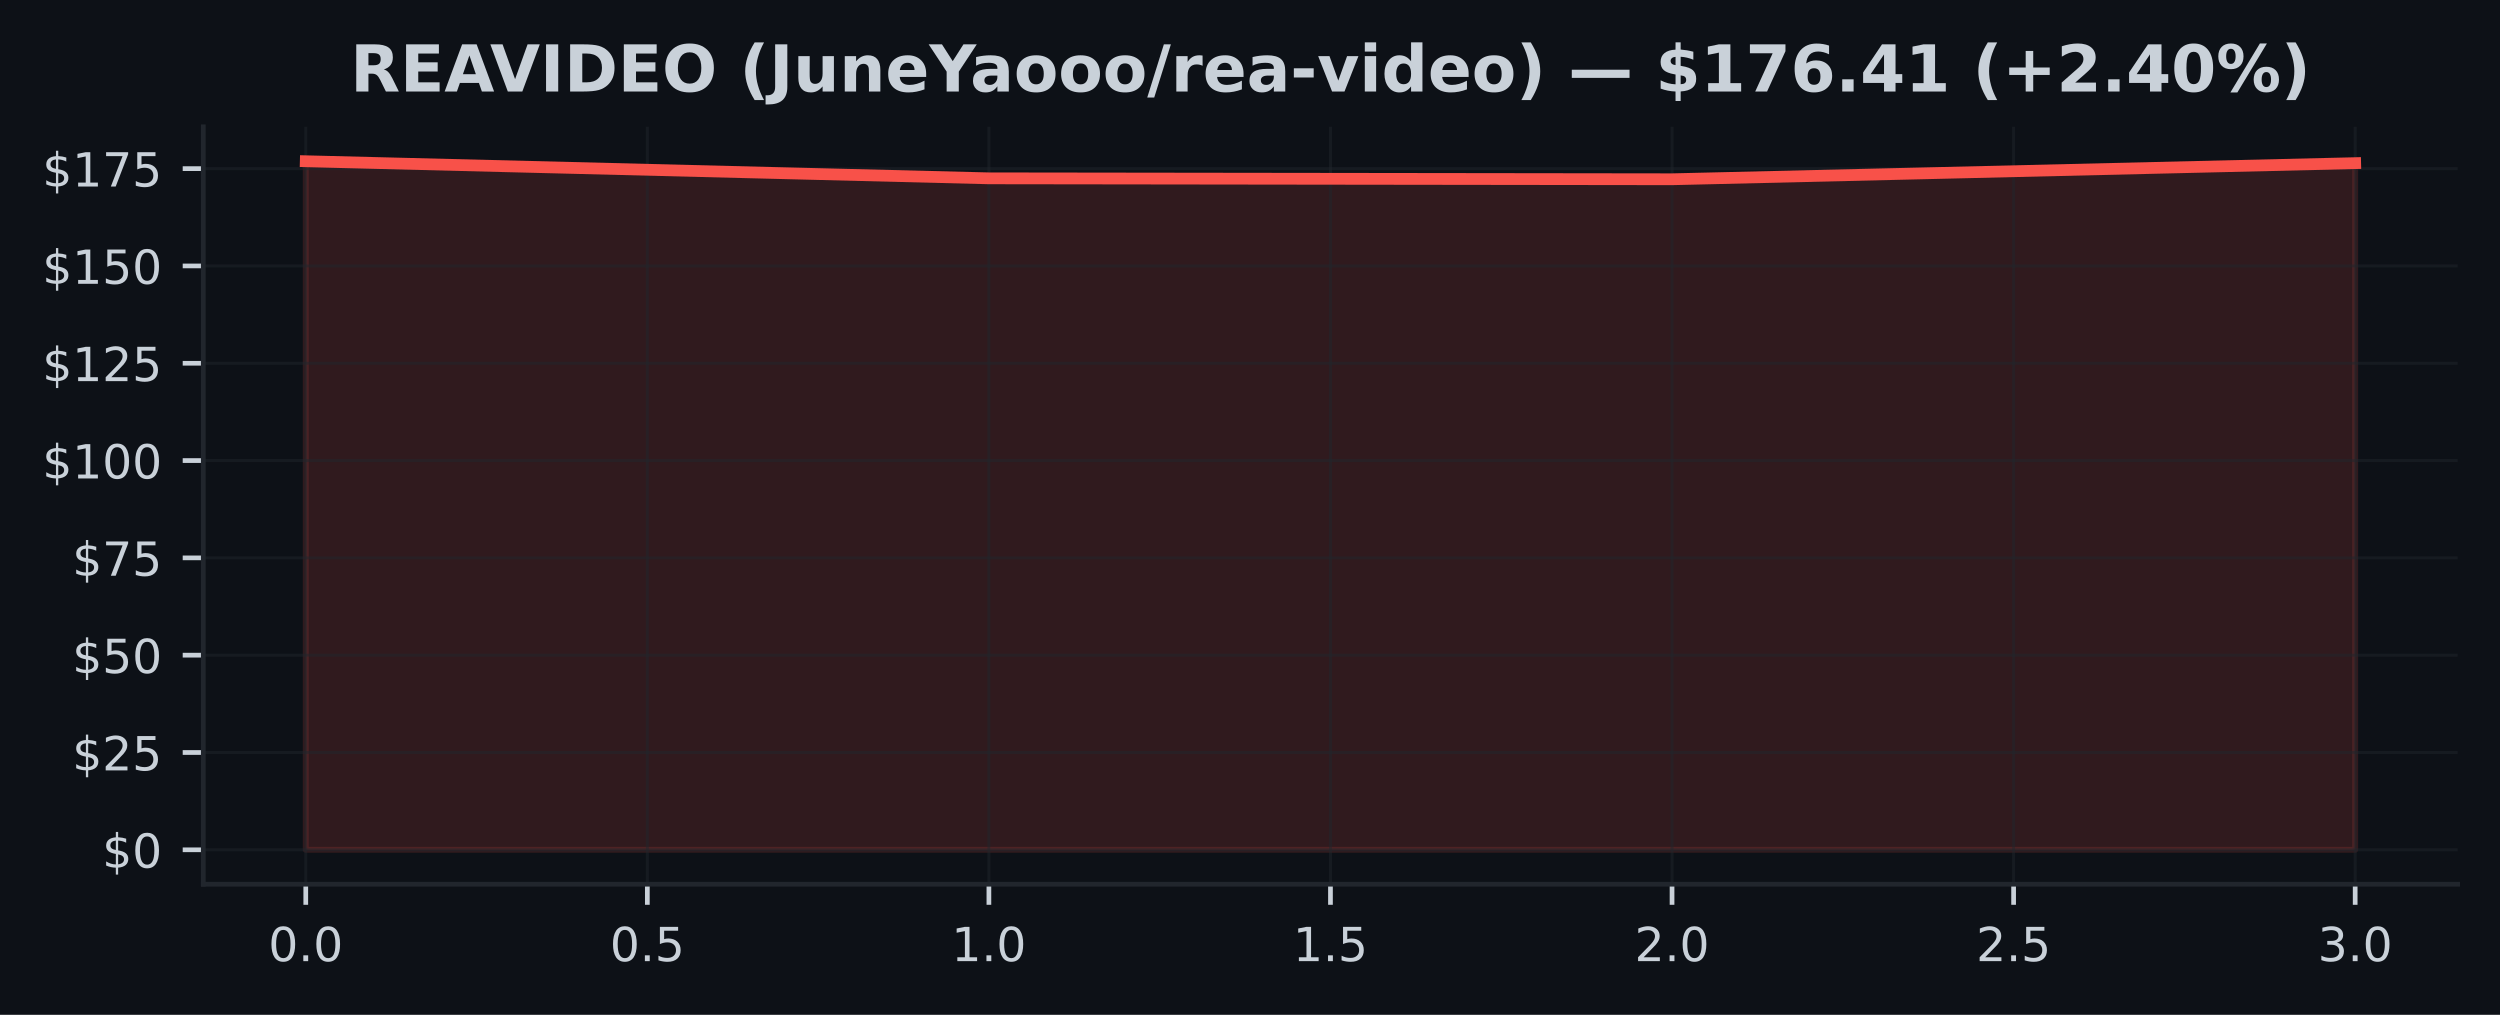
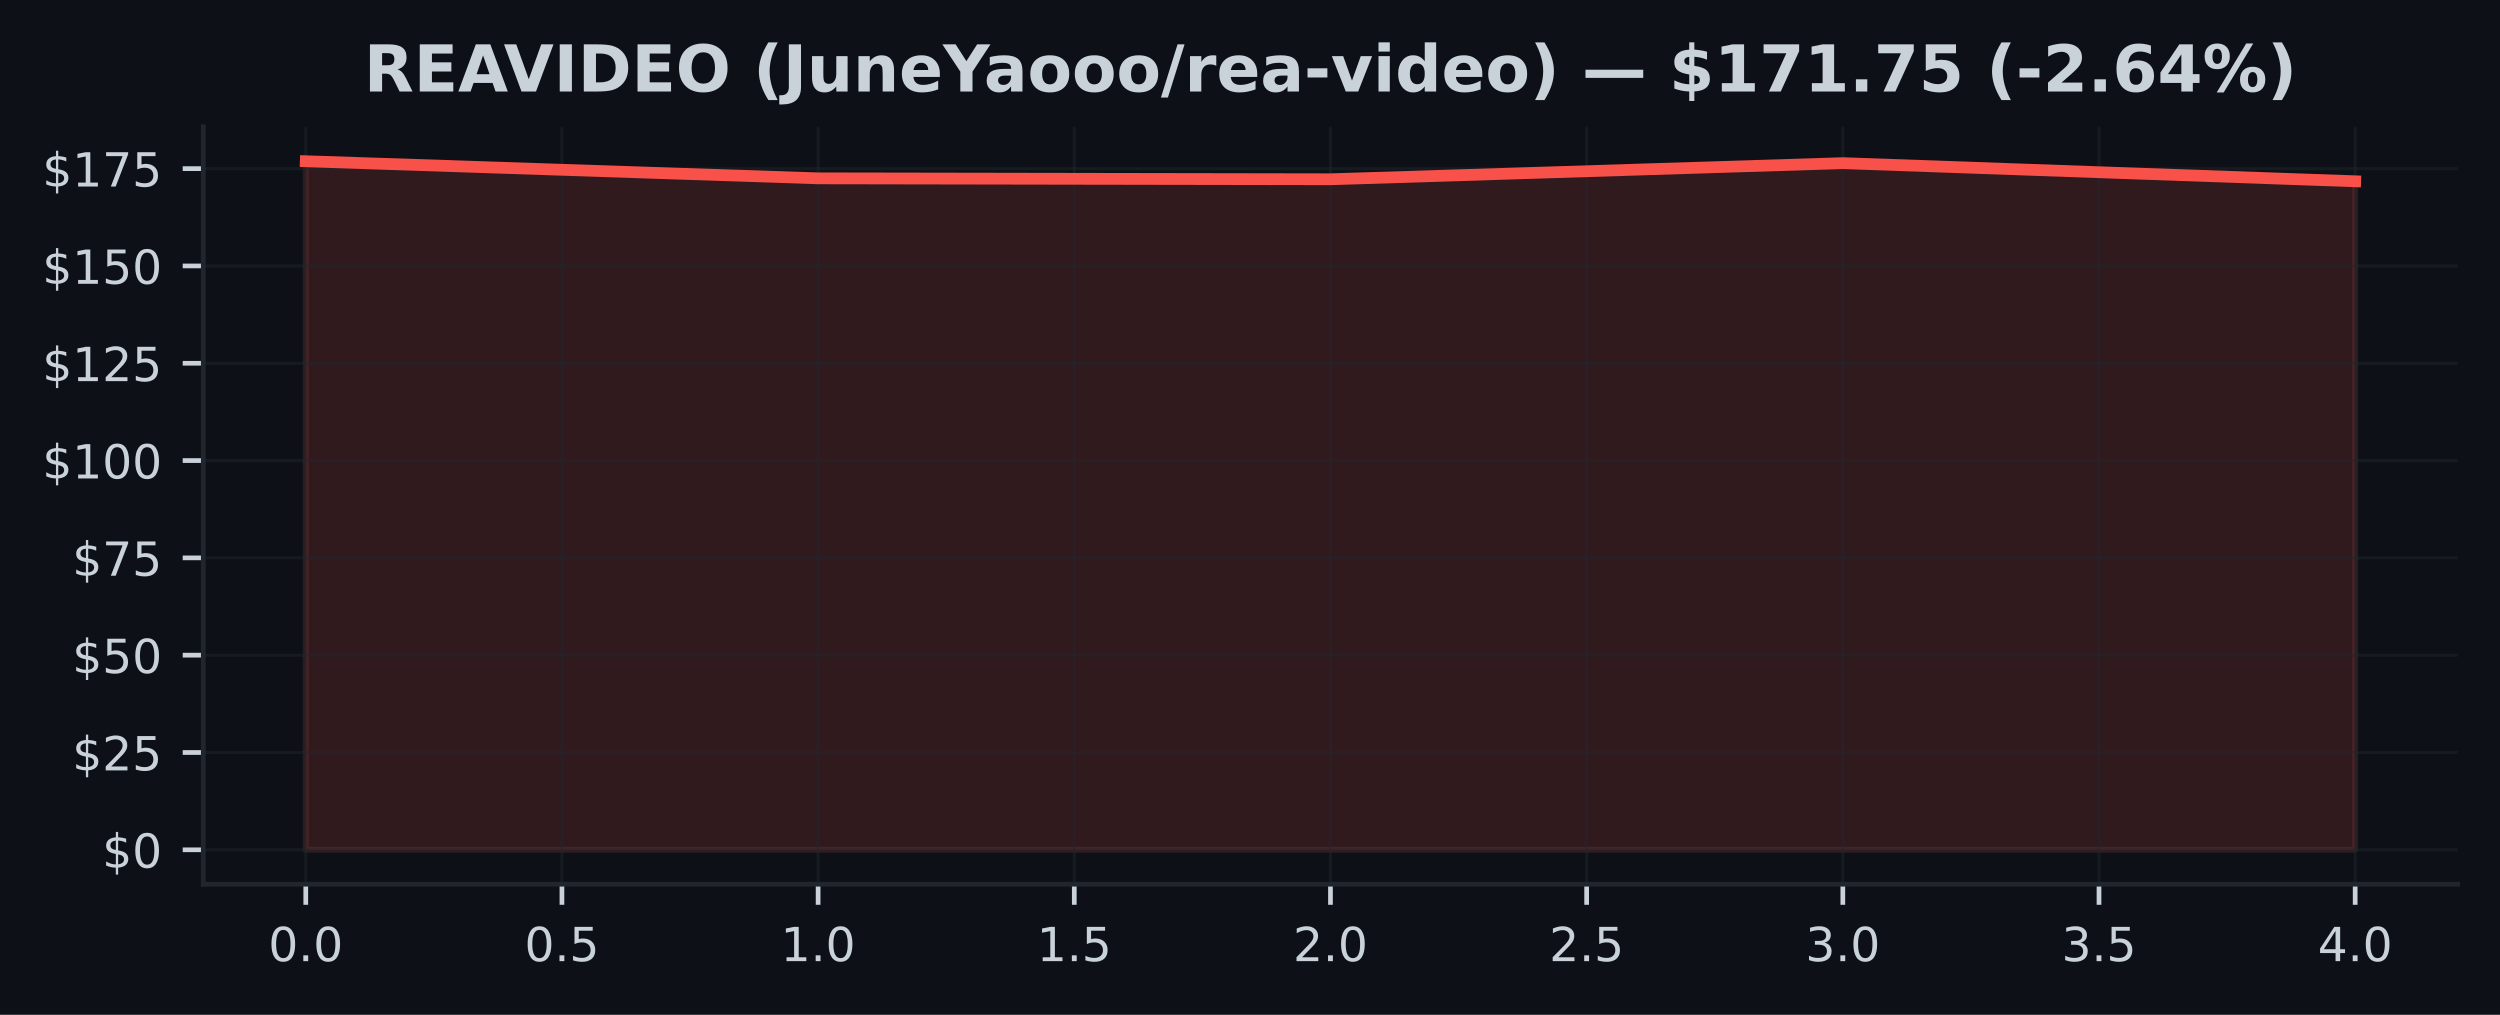
<svg xmlns="http://www.w3.org/2000/svg" xmlns:xlink="http://www.w3.org/1999/xlink" width="425pt" height="172.518pt" viewBox="0 0 425 172.518" version="1.1">
  <defs>
    <style type="text/css">*{stroke-linejoin: round; stroke-linecap: butt}</style>
  </defs>
  <g id="figure_1">
    <g id="patch_1">
      <path d="M 0 172.518  L 425 172.518  L 425 0  L 0 0  z " style="fill: #0d1117" />
    </g>
    <g id="axes_1">
      <g id="patch_2">
        <path d="M 34.56 150.318  L 417.8 150.318  L 417.8 21.558  L 34.56 21.558  z " style="fill: #0d1117" />
      </g>
      <g id="FillBetweenPolyCollection_1">
        <defs>
-           <path id="m6f79d2515a" d="M 51.98 -28.053  L 51.98 -145.107  L 168.113 -142.202  L 284.247 -142.044  L 400.38 -144.783  L 400.38 -28.053  L 400.38 -28.053  L 284.247 -28.053  L 168.113 -28.053  L 51.98 -28.053  z " style="stroke: #f85149; stroke-opacity: 0.15" />
+           <path id="mda709c2f6d" d="M 51.98 -28.053  L 51.98 -145.107  L 139.08 -142.202  L 226.18 -142.044  L 313.28 -144.783  L 400.38 -141.7  L 400.38 -28.053  L 400.38 -28.053  L 313.28 -28.053  L 226.18 -28.053  L 139.08 -28.053  L 51.98 -28.053  z " style="stroke: #f85149; stroke-opacity: 0.15" />
        </defs>
-         <g clip-path="url(#pc8e99ceeb6)">
-           <use xlink:href="#m6f79d2515a" x="0" y="172.518" style="fill: #f85149; fill-opacity: 0.15; stroke: #f85149; stroke-opacity: 0.15" />
+         <g clip-path="url(#p436bfbaee6)">
+           <use xlink:href="#mda709c2f6d" x="0" y="172.518" style="fill: #f85149; fill-opacity: 0.15; stroke: #f85149; stroke-opacity: 0.15" />
        </g>
      </g>
      <g id="matplotlib.axis_1">
        <g id="xtick_1">
          <g id="line2d_1">
-             <path d="M 51.98 150.318  L 51.98 21.558  " clip-path="url(#pc8e99ceeb6)" style="fill: none; stroke: #21262d; stroke-opacity: 0.5; stroke-width: 0.5; stroke-linecap: square" />
+             <path d="M 51.98 150.318  L 51.98 21.558  " clip-path="url(#p436bfbaee6)" style="fill: none; stroke: #21262d; stroke-opacity: 0.5; stroke-width: 0.5; stroke-linecap: square" />
          </g>
          <g id="line2d_2">
            <defs>
-               <path id="m5cbe154355" d="M 0 0  L 0 3.5  " style="stroke: #c9d1d9; stroke-width: 0.8" />
+               <path id="m4e50545e83" d="M 0 0  L 0 3.5  " style="stroke: #c9d1d9; stroke-width: 0.8" />
            </defs>
            <g>
-               <use xlink:href="#m5cbe154355" x="51.98" y="150.318" style="fill: #c9d1d9; stroke: #c9d1d9; stroke-width: 0.8" />
+               <use xlink:href="#m4e50545e83" x="51.98" y="150.318" style="fill: #c9d1d9; stroke: #c9d1d9; stroke-width: 0.8" />
            </g>
          </g>
          <g id="text_1">
            <g style="fill: #c9d1d9" transform="translate(45.61875 163.3964) scale(0.08 -0.08)">
              <defs>
                <path id="DejaVuSans-13" d="M 2034 4250  Q 1547 4250 1301 3770  Q 1056 3291 1056 2328  Q 1056 1369 1301 889  Q 1547 409 2034 409  Q 2525 409 2770 889  Q 3016 1369 3016 2328  Q 3016 3291 2770 3770  Q 2525 4250 2034 4250  z M 2034 4750  Q 2819 4750 3233 4129  Q 3647 3509 3647 2328  Q 3647 1150 3233 529  Q 2819 -91 2034 -91  Q 1250 -91 836 529  Q 422 1150 422 2328  Q 422 3509 836 4129  Q 1250 4750 2034 4750  z " transform="scale(0.015625)" />
                <path id="DejaVuSans-11" d="M 684 794  L 1344 794  L 1344 0  L 684 0  L 684 794  z " transform="scale(0.015625)" />
              </defs>
              <use xlink:href="#DejaVuSans-13" />
              <use xlink:href="#DejaVuSans-11" transform="translate(63.625 0)" />
              <use xlink:href="#DejaVuSans-13" transform="translate(95.40625 0)" />
            </g>
          </g>
        </g>
        <g id="xtick_2">
          <g id="line2d_3">
-             <path d="M 110.047 150.318  L 110.047 21.558  " clip-path="url(#pc8e99ceeb6)" style="fill: none; stroke: #21262d; stroke-opacity: 0.5; stroke-width: 0.5; stroke-linecap: square" />
+             <path d="M 95.53 150.318  L 95.53 21.558  " clip-path="url(#p436bfbaee6)" style="fill: none; stroke: #21262d; stroke-opacity: 0.5; stroke-width: 0.5; stroke-linecap: square" />
          </g>
          <g id="line2d_4">
            <g>
-               <use xlink:href="#m5cbe154355" x="110.047" y="150.318" style="fill: #c9d1d9; stroke: #c9d1d9; stroke-width: 0.8" />
+               <use xlink:href="#m4e50545e83" x="95.53" y="150.318" style="fill: #c9d1d9; stroke: #c9d1d9; stroke-width: 0.8" />
            </g>
          </g>
          <g id="text_2">
-             <g style="fill: #c9d1d9" transform="translate(103.6854 163.3964) scale(0.08 -0.08)">
+             <g style="fill: #c9d1d9" transform="translate(89.16875 163.3964) scale(0.08 -0.08)">
              <defs>
                <path id="DejaVuSans-18" d="M 691 4666  L 3169 4666  L 3169 4134  L 1269 4134  L 1269 2991  Q 1406 3038 1543 3061  Q 1681 3084 1819 3084  Q 2600 3084 3056 2656  Q 3513 2228 3513 1497  Q 3513 744 3044 326  Q 2575 -91 1722 -91  Q 1428 -91 1123 -41  Q 819 9 494 109  L 494 744  Q 775 591 1075 516  Q 1375 441 1709 441  Q 2250 441 2565 725  Q 2881 1009 2881 1497  Q 2881 1984 2565 2268  Q 2250 2553 1709 2553  Q 1456 2553 1204 2497  Q 953 2441 691 2322  L 691 4666  z " transform="scale(0.015625)" />
              </defs>
              <use xlink:href="#DejaVuSans-13" />
              <use xlink:href="#DejaVuSans-11" transform="translate(63.625 0)" />
              <use xlink:href="#DejaVuSans-18" transform="translate(95.40625 0)" />
            </g>
          </g>
        </g>
        <g id="xtick_3">
          <g id="line2d_5">
-             <path d="M 168.113 150.318  L 168.113 21.558  " clip-path="url(#pc8e99ceeb6)" style="fill: none; stroke: #21262d; stroke-opacity: 0.5; stroke-width: 0.5; stroke-linecap: square" />
+             <path d="M 139.08 150.318  L 139.08 21.558  " clip-path="url(#p436bfbaee6)" style="fill: none; stroke: #21262d; stroke-opacity: 0.5; stroke-width: 0.5; stroke-linecap: square" />
          </g>
          <g id="line2d_6">
            <g>
-               <use xlink:href="#m5cbe154355" x="168.113" y="150.318" style="fill: #c9d1d9; stroke: #c9d1d9; stroke-width: 0.8" />
+               <use xlink:href="#m4e50545e83" x="139.08" y="150.318" style="fill: #c9d1d9; stroke: #c9d1d9; stroke-width: 0.8" />
            </g>
          </g>
          <g id="text_3">
-             <g style="fill: #c9d1d9" transform="translate(161.7521 163.3964) scale(0.08 -0.08)">
+             <g style="fill: #c9d1d9" transform="translate(132.7188 163.3964) scale(0.08 -0.08)">
              <defs>
                <path id="DejaVuSans-14" d="M 794 531  L 1825 531  L 1825 4091  L 703 3866  L 703 4441  L 1819 4666  L 2450 4666  L 2450 531  L 3481 531  L 3481 0  L 794 0  L 794 531  z " transform="scale(0.015625)" />
              </defs>
              <use xlink:href="#DejaVuSans-14" />
              <use xlink:href="#DejaVuSans-11" transform="translate(63.625 0)" />
              <use xlink:href="#DejaVuSans-13" transform="translate(95.40625 0)" />
            </g>
          </g>
        </g>
        <g id="xtick_4">
          <g id="line2d_7">
-             <path d="M 226.18 150.318  L 226.18 21.558  " clip-path="url(#pc8e99ceeb6)" style="fill: none; stroke: #21262d; stroke-opacity: 0.5; stroke-width: 0.5; stroke-linecap: square" />
+             <path d="M 182.63 150.318  L 182.63 21.558  " clip-path="url(#p436bfbaee6)" style="fill: none; stroke: #21262d; stroke-opacity: 0.5; stroke-width: 0.5; stroke-linecap: square" />
          </g>
          <g id="line2d_8">
            <g>
-               <use xlink:href="#m5cbe154355" x="226.18" y="150.318" style="fill: #c9d1d9; stroke: #c9d1d9; stroke-width: 0.8" />
+               <use xlink:href="#m4e50545e83" x="182.63" y="150.318" style="fill: #c9d1d9; stroke: #c9d1d9; stroke-width: 0.8" />
            </g>
          </g>
          <g id="text_4">
-             <g style="fill: #c9d1d9" transform="translate(219.8187 163.3964) scale(0.08 -0.08)">
+             <g style="fill: #c9d1d9" transform="translate(176.2688 163.3964) scale(0.08 -0.08)">
              <use xlink:href="#DejaVuSans-14" />
              <use xlink:href="#DejaVuSans-11" transform="translate(63.625 0)" />
              <use xlink:href="#DejaVuSans-18" transform="translate(95.40625 0)" />
            </g>
          </g>
        </g>
        <g id="xtick_5">
          <g id="line2d_9">
-             <path d="M 284.247 150.318  L 284.247 21.558  " clip-path="url(#pc8e99ceeb6)" style="fill: none; stroke: #21262d; stroke-opacity: 0.5; stroke-width: 0.5; stroke-linecap: square" />
+             <path d="M 226.18 150.318  L 226.18 21.558  " clip-path="url(#p436bfbaee6)" style="fill: none; stroke: #21262d; stroke-opacity: 0.5; stroke-width: 0.5; stroke-linecap: square" />
          </g>
          <g id="line2d_10">
            <g>
-               <use xlink:href="#m5cbe154355" x="284.247" y="150.318" style="fill: #c9d1d9; stroke: #c9d1d9; stroke-width: 0.8" />
+               <use xlink:href="#m4e50545e83" x="226.18" y="150.318" style="fill: #c9d1d9; stroke: #c9d1d9; stroke-width: 0.8" />
            </g>
          </g>
          <g id="text_5">
-             <g style="fill: #c9d1d9" transform="translate(277.8854 163.3964) scale(0.08 -0.08)">
+             <g style="fill: #c9d1d9" transform="translate(219.8187 163.3964) scale(0.08 -0.08)">
              <defs>
                <path id="DejaVuSans-15" d="M 1228 531  L 3431 531  L 3431 0  L 469 0  L 469 531  Q 828 903 1448 1529  Q 2069 2156 2228 2338  Q 2531 2678 2651 2914  Q 2772 3150 2772 3378  Q 2772 3750 2511 3984  Q 2250 4219 1831 4219  Q 1534 4219 1204 4116  Q 875 4013 500 3803  L 500 4441  Q 881 4594 1212 4672  Q 1544 4750 1819 4750  Q 2544 4750 2975 4387  Q 3406 4025 3406 3419  Q 3406 3131 3298 2873  Q 3191 2616 2906 2266  Q 2828 2175 2409 1742  Q 1991 1309 1228 531  z " transform="scale(0.015625)" />
              </defs>
              <use xlink:href="#DejaVuSans-15" />
              <use xlink:href="#DejaVuSans-11" transform="translate(63.625 0)" />
              <use xlink:href="#DejaVuSans-13" transform="translate(95.40625 0)" />
            </g>
          </g>
        </g>
        <g id="xtick_6">
          <g id="line2d_11">
-             <path d="M 342.313 150.318  L 342.313 21.558  " clip-path="url(#pc8e99ceeb6)" style="fill: none; stroke: #21262d; stroke-opacity: 0.5; stroke-width: 0.5; stroke-linecap: square" />
+             <path d="M 269.73 150.318  L 269.73 21.558  " clip-path="url(#p436bfbaee6)" style="fill: none; stroke: #21262d; stroke-opacity: 0.5; stroke-width: 0.5; stroke-linecap: square" />
          </g>
          <g id="line2d_12">
            <g>
-               <use xlink:href="#m5cbe154355" x="342.313" y="150.318" style="fill: #c9d1d9; stroke: #c9d1d9; stroke-width: 0.8" />
+               <use xlink:href="#m4e50545e83" x="269.73" y="150.318" style="fill: #c9d1d9; stroke: #c9d1d9; stroke-width: 0.8" />
            </g>
          </g>
          <g id="text_6">
-             <g style="fill: #c9d1d9" transform="translate(335.9521 163.3964) scale(0.08 -0.08)">
+             <g style="fill: #c9d1d9" transform="translate(263.3687 163.3964) scale(0.08 -0.08)">
              <use xlink:href="#DejaVuSans-15" />
              <use xlink:href="#DejaVuSans-11" transform="translate(63.625 0)" />
              <use xlink:href="#DejaVuSans-18" transform="translate(95.40625 0)" />
            </g>
          </g>
        </g>
        <g id="xtick_7">
          <g id="line2d_13">
-             <path d="M 400.38 150.318  L 400.38 21.558  " clip-path="url(#pc8e99ceeb6)" style="fill: none; stroke: #21262d; stroke-opacity: 0.5; stroke-width: 0.5; stroke-linecap: square" />
+             <path d="M 313.28 150.318  L 313.28 21.558  " clip-path="url(#p436bfbaee6)" style="fill: none; stroke: #21262d; stroke-opacity: 0.5; stroke-width: 0.5; stroke-linecap: square" />
          </g>
          <g id="line2d_14">
            <g>
-               <use xlink:href="#m5cbe154355" x="400.38" y="150.318" style="fill: #c9d1d9; stroke: #c9d1d9; stroke-width: 0.8" />
+               <use xlink:href="#m4e50545e83" x="313.28" y="150.318" style="fill: #c9d1d9; stroke: #c9d1d9; stroke-width: 0.8" />
            </g>
          </g>
          <g id="text_7">
+             <g style="fill: #c9d1d9" transform="translate(306.9187 163.3964) scale(0.08 -0.08)">
+               <defs>
+                 <path id="DejaVuSans-16" d="M 2597 2516  Q 3050 2419 3304 2112  Q 3559 1806 3559 1356  Q 3559 666 3084 287  Q 2609 -91 1734 -91  Q 1441 -91 1130 -33  Q 819 25 488 141  L 488 750  Q 750 597 1062 519  Q 1375 441 1716 441  Q 2309 441 2620 675  Q 2931 909 2931 1356  Q 2931 1769 2642 2001  Q 2353 2234 1838 2234  L 1294 2234  L 1294 2753  L 1863 2753  Q 2328 2753 2575 2939  Q 2822 3125 2822 3475  Q 2822 3834 2567 4026  Q 2313 4219 1838 4219  Q 1578 4219 1281 4162  Q 984 4106 628 3988  L 628 4550  Q 988 4650 1302 4700  Q 1616 4750 1894 4750  Q 2613 4750 3031 4423  Q 3450 4097 3450 3541  Q 3450 3153 3228 2886  Q 3006 2619 2597 2516  z " transform="scale(0.015625)" />
+               </defs>
+               <use xlink:href="#DejaVuSans-16" />
+               <use xlink:href="#DejaVuSans-11" transform="translate(63.625 0)" />
+               <use xlink:href="#DejaVuSans-13" transform="translate(95.40625 0)" />
+             </g>
+           </g>
+         </g>
+         <g id="xtick_8">
+           <g id="line2d_15">
+             <path d="M 356.83 150.318  L 356.83 21.558  " clip-path="url(#p436bfbaee6)" style="fill: none; stroke: #21262d; stroke-opacity: 0.5; stroke-width: 0.5; stroke-linecap: square" />
+           </g>
+           <g id="line2d_16">
+             <g>
+               <use xlink:href="#m4e50545e83" x="356.83" y="150.318" style="fill: #c9d1d9; stroke: #c9d1d9; stroke-width: 0.8" />
+             </g>
+           </g>
+           <g id="text_8">
+             <g style="fill: #c9d1d9" transform="translate(350.4688 163.3964) scale(0.08 -0.08)">
+               <use xlink:href="#DejaVuSans-16" />
+               <use xlink:href="#DejaVuSans-11" transform="translate(63.625 0)" />
+               <use xlink:href="#DejaVuSans-18" transform="translate(95.40625 0)" />
+             </g>
+           </g>
+         </g>
+         <g id="xtick_9">
+           <g id="line2d_17">
+             <path d="M 400.38 150.318  L 400.38 21.558  " clip-path="url(#p436bfbaee6)" style="fill: none; stroke: #21262d; stroke-opacity: 0.5; stroke-width: 0.5; stroke-linecap: square" />
+           </g>
+           <g id="line2d_18">
+             <g>
+               <use xlink:href="#m4e50545e83" x="400.38" y="150.318" style="fill: #c9d1d9; stroke: #c9d1d9; stroke-width: 0.8" />
+             </g>
+           </g>
+           <g id="text_9">
            <g style="fill: #c9d1d9" transform="translate(394.0188 163.3964) scale(0.08 -0.08)">
              <defs>
-                 <path id="DejaVuSans-16" d="M 2597 2516  Q 3050 2419 3304 2112  Q 3559 1806 3559 1356  Q 3559 666 3084 287  Q 2609 -91 1734 -91  Q 1441 -91 1130 -33  Q 819 25 488 141  L 488 750  Q 750 597 1062 519  Q 1375 441 1716 441  Q 2309 441 2620 675  Q 2931 909 2931 1356  Q 2931 1769 2642 2001  Q 2353 2234 1838 2234  L 1294 2234  L 1294 2753  L 1863 2753  Q 2328 2753 2575 2939  Q 2822 3125 2822 3475  Q 2822 3834 2567 4026  Q 2313 4219 1838 4219  Q 1578 4219 1281 4162  Q 984 4106 628 3988  L 628 4550  Q 988 4650 1302 4700  Q 1616 4750 1894 4750  Q 2613 4750 3031 4423  Q 3450 4097 3450 3541  Q 3450 3153 3228 2886  Q 3006 2619 2597 2516  z " transform="scale(0.015625)" />
-               </defs>
-               <use xlink:href="#DejaVuSans-16" />
+                 <path id="DejaVuSans-17" d="M 2419 4116  L 825 1625  L 2419 1625  L 2419 4116  z M 2253 4666  L 3047 4666  L 3047 1625  L 3713 1625  L 3713 1100  L 3047 1100  L 3047 0  L 2419 0  L 2419 1100  L 313 1100  L 313 1709  L 2253 4666  z " transform="scale(0.015625)" />
+               </defs>
+               <use xlink:href="#DejaVuSans-17" />
              <use xlink:href="#DejaVuSans-11" transform="translate(63.625 0)" />
              <use xlink:href="#DejaVuSans-13" transform="translate(95.40625 0)" />
            </g>
          </g>
        </g>
      </g>
      <g id="matplotlib.axis_2">
        <g id="ytick_1">
-           <g id="line2d_15">
-             <path d="M 34.56 144.466  L 417.8 144.466  " clip-path="url(#pc8e99ceeb6)" style="fill: none; stroke: #21262d; stroke-opacity: 0.5; stroke-width: 0.5; stroke-linecap: square" />
-           </g>
-           <g id="line2d_16">
+           <g id="line2d_19">
+             <path d="M 34.56 144.466  L 417.8 144.466  " clip-path="url(#p436bfbaee6)" style="fill: none; stroke: #21262d; stroke-opacity: 0.5; stroke-width: 0.5; stroke-linecap: square" />
+           </g>
+           <g id="line2d_20">
            <defs>
-               <path id="m3235ee5f20" d="M 0 0  L -3.5 0  " style="stroke: #c9d1d9; stroke-width: 0.8" />
+               <path id="mcada7872ed" d="M 0 0  L -3.5 0  " style="stroke: #c9d1d9; stroke-width: 0.8" />
            </defs>
            <g>
-               <use xlink:href="#m3235ee5f20" x="34.56" y="144.466" style="fill: #c9d1d9; stroke: #c9d1d9; stroke-width: 0.8" />
-             </g>
-           </g>
-           <g id="text_8">
+               <use xlink:href="#mcada7872ed" x="34.56" y="144.466" style="fill: #c9d1d9; stroke: #c9d1d9; stroke-width: 0.8" />
+             </g>
+           </g>
+           <g id="text_10">
            <g style="fill: #c9d1d9" transform="translate(17.38 147.5049) scale(0.08 -0.08)">
              <defs>
                <path id="DejaVuSans-7" d="M 2163 -941  L 1850 -941  L 1847 0  Q 1519 6 1191 76  Q 863 147 531 288  L 531 850  Q 850 650 1176 548  Q 1503 447 1850 444  L 1850 1869  Q 1159 1981 845 2250  Q 531 2519 531 2988  Q 531 3497 872 3790  Q 1213 4084 1850 4128  L 1850 4863  L 2163 4863  L 2163 4138  Q 2453 4125 2725 4076  Q 2997 4028 3256 3944  L 3256 3397  Q 2997 3528 2723 3600  Q 2450 3672 2163 3684  L 2163 2350  Q 2872 2241 3206 1959  Q 3541 1678 3541 1191  Q 3541 663 3186 358  Q 2831 53 2163 6  L 2163 -941  z M 1850 2406  L 1850 3688  Q 1488 3647 1297 3481  Q 1106 3316 1106 3041  Q 1106 2772 1282 2622  Q 1459 2472 1850 2406  z M 2163 1806  L 2163 453  Q 2559 506 2761 678  Q 2963 850 2963 1131  Q 2963 1406 2770 1568  Q 2578 1731 2163 1806  z " transform="scale(0.015625)" />
              </defs>
              <use xlink:href="#DejaVuSans-7" />
              <use xlink:href="#DejaVuSans-13" transform="translate(63.625 0)" />
            </g>
          </g>
        </g>
        <g id="ytick_2">
-           <g id="line2d_17">
-             <path d="M 34.56 127.923  L 417.8 127.923  " clip-path="url(#pc8e99ceeb6)" style="fill: none; stroke: #21262d; stroke-opacity: 0.5; stroke-width: 0.5; stroke-linecap: square" />
-           </g>
-           <g id="line2d_18">
-             <g>
-               <use xlink:href="#m3235ee5f20" x="34.56" y="127.923" style="fill: #c9d1d9; stroke: #c9d1d9; stroke-width: 0.8" />
-             </g>
-           </g>
-           <g id="text_9">
+           <g id="line2d_21">
+             <path d="M 34.56 127.923  L 417.8 127.923  " clip-path="url(#p436bfbaee6)" style="fill: none; stroke: #21262d; stroke-opacity: 0.5; stroke-width: 0.5; stroke-linecap: square" />
+           </g>
+           <g id="line2d_22">
+             <g>
+               <use xlink:href="#mcada7872ed" x="34.56" y="127.923" style="fill: #c9d1d9; stroke: #c9d1d9; stroke-width: 0.8" />
+             </g>
+           </g>
+           <g id="text_11">
            <g style="fill: #c9d1d9" transform="translate(12.29 130.9625) scale(0.08 -0.08)">
              <use xlink:href="#DejaVuSans-7" />
              <use xlink:href="#DejaVuSans-15" transform="translate(63.625 0)" />
              <use xlink:href="#DejaVuSans-18" transform="translate(127.25 0)" />
            </g>
          </g>
        </g>
        <g id="ytick_3">
-           <g id="line2d_19">
-             <path d="M 34.56 111.381  L 417.8 111.381  " clip-path="url(#pc8e99ceeb6)" style="fill: none; stroke: #21262d; stroke-opacity: 0.5; stroke-width: 0.5; stroke-linecap: square" />
-           </g>
-           <g id="line2d_20">
-             <g>
-               <use xlink:href="#m3235ee5f20" x="34.56" y="111.381" style="fill: #c9d1d9; stroke: #c9d1d9; stroke-width: 0.8" />
-             </g>
-           </g>
-           <g id="text_10">
+           <g id="line2d_23">
+             <path d="M 34.56 111.381  L 417.8 111.381  " clip-path="url(#p436bfbaee6)" style="fill: none; stroke: #21262d; stroke-opacity: 0.5; stroke-width: 0.5; stroke-linecap: square" />
+           </g>
+           <g id="line2d_24">
+             <g>
+               <use xlink:href="#mcada7872ed" x="34.56" y="111.381" style="fill: #c9d1d9; stroke: #c9d1d9; stroke-width: 0.8" />
+             </g>
+           </g>
+           <g id="text_12">
            <g style="fill: #c9d1d9" transform="translate(12.29 114.42) scale(0.08 -0.08)">
              <use xlink:href="#DejaVuSans-7" />
              <use xlink:href="#DejaVuSans-18" transform="translate(63.625 0)" />
              <use xlink:href="#DejaVuSans-13" transform="translate(127.25 0)" />
            </g>
          </g>
        </g>
        <g id="ytick_4">
-           <g id="line2d_21">
-             <path d="M 34.56 94.838  L 417.8 94.838  " clip-path="url(#pc8e99ceeb6)" style="fill: none; stroke: #21262d; stroke-opacity: 0.5; stroke-width: 0.5; stroke-linecap: square" />
-           </g>
-           <g id="line2d_22">
-             <g>
-               <use xlink:href="#m3235ee5f20" x="34.56" y="94.838" style="fill: #c9d1d9; stroke: #c9d1d9; stroke-width: 0.8" />
-             </g>
-           </g>
-           <g id="text_11">
+           <g id="line2d_25">
+             <path d="M 34.56 94.838  L 417.8 94.838  " clip-path="url(#p436bfbaee6)" style="fill: none; stroke: #21262d; stroke-opacity: 0.5; stroke-width: 0.5; stroke-linecap: square" />
+           </g>
+           <g id="line2d_26">
+             <g>
+               <use xlink:href="#mcada7872ed" x="34.56" y="94.838" style="fill: #c9d1d9; stroke: #c9d1d9; stroke-width: 0.8" />
+             </g>
+           </g>
+           <g id="text_13">
            <g style="fill: #c9d1d9" transform="translate(12.29 97.87751) scale(0.08 -0.08)">
              <defs>
                <path id="DejaVuSans-1a" d="M 525 4666  L 3525 4666  L 3525 4397  L 1831 0  L 1172 0  L 2766 4134  L 525 4134  L 525 4666  z " transform="scale(0.015625)" />
              </defs>
              <use xlink:href="#DejaVuSans-7" />
              <use xlink:href="#DejaVuSans-1a" transform="translate(63.625 0)" />
              <use xlink:href="#DejaVuSans-18" transform="translate(127.25 0)" />
            </g>
          </g>
        </g>
        <g id="ytick_5">
-           <g id="line2d_23">
-             <path d="M 34.56 78.296  L 417.8 78.296  " clip-path="url(#pc8e99ceeb6)" style="fill: none; stroke: #21262d; stroke-opacity: 0.5; stroke-width: 0.5; stroke-linecap: square" />
-           </g>
-           <g id="line2d_24">
-             <g>
-               <use xlink:href="#m3235ee5f20" x="34.56" y="78.296" style="fill: #c9d1d9; stroke: #c9d1d9; stroke-width: 0.8" />
-             </g>
-           </g>
-           <g id="text_12">
+           <g id="line2d_27">
+             <path d="M 34.56 78.296  L 417.8 78.296  " clip-path="url(#p436bfbaee6)" style="fill: none; stroke: #21262d; stroke-opacity: 0.5; stroke-width: 0.5; stroke-linecap: square" />
+           </g>
+           <g id="line2d_28">
+             <g>
+               <use xlink:href="#mcada7872ed" x="34.56" y="78.296" style="fill: #c9d1d9; stroke: #c9d1d9; stroke-width: 0.8" />
+             </g>
+           </g>
+           <g id="text_14">
            <g style="fill: #c9d1d9" transform="translate(7.2 81.33503) scale(0.08 -0.08)">
              <use xlink:href="#DejaVuSans-7" />
              <use xlink:href="#DejaVuSans-14" transform="translate(63.625 0)" />
              <use xlink:href="#DejaVuSans-13" transform="translate(127.25 0)" />
              <use xlink:href="#DejaVuSans-13" transform="translate(190.875 0)" />
            </g>
          </g>
        </g>
        <g id="ytick_6">
-           <g id="line2d_25">
-             <path d="M 34.56 61.753  L 417.8 61.753  " clip-path="url(#pc8e99ceeb6)" style="fill: none; stroke: #21262d; stroke-opacity: 0.5; stroke-width: 0.5; stroke-linecap: square" />
-           </g>
-           <g id="line2d_26">
-             <g>
-               <use xlink:href="#m3235ee5f20" x="34.56" y="61.753" style="fill: #c9d1d9; stroke: #c9d1d9; stroke-width: 0.8" />
-             </g>
-           </g>
-           <g id="text_13">
+           <g id="line2d_29">
+             <path d="M 34.56 61.753  L 417.8 61.753  " clip-path="url(#p436bfbaee6)" style="fill: none; stroke: #21262d; stroke-opacity: 0.5; stroke-width: 0.5; stroke-linecap: square" />
+           </g>
+           <g id="line2d_30">
+             <g>
+               <use xlink:href="#mcada7872ed" x="34.56" y="61.753" style="fill: #c9d1d9; stroke: #c9d1d9; stroke-width: 0.8" />
+             </g>
+           </g>
+           <g id="text_15">
            <g style="fill: #c9d1d9" transform="translate(7.2 64.79256) scale(0.08 -0.08)">
              <use xlink:href="#DejaVuSans-7" />
              <use xlink:href="#DejaVuSans-14" transform="translate(63.625 0)" />
              <use xlink:href="#DejaVuSans-15" transform="translate(127.25 0)" />
              <use xlink:href="#DejaVuSans-18" transform="translate(190.875 0)" />
            </g>
          </g>
        </g>
        <g id="ytick_7">
-           <g id="line2d_27">
-             <path d="M 34.56 45.211  L 417.8 45.211  " clip-path="url(#pc8e99ceeb6)" style="fill: none; stroke: #21262d; stroke-opacity: 0.5; stroke-width: 0.5; stroke-linecap: square" />
-           </g>
-           <g id="line2d_28">
-             <g>
-               <use xlink:href="#m3235ee5f20" x="34.56" y="45.211" style="fill: #c9d1d9; stroke: #c9d1d9; stroke-width: 0.8" />
-             </g>
-           </g>
-           <g id="text_14">
+           <g id="line2d_31">
+             <path d="M 34.56 45.211  L 417.8 45.211  " clip-path="url(#p436bfbaee6)" style="fill: none; stroke: #21262d; stroke-opacity: 0.5; stroke-width: 0.5; stroke-linecap: square" />
+           </g>
+           <g id="line2d_32">
+             <g>
+               <use xlink:href="#mcada7872ed" x="34.56" y="45.211" style="fill: #c9d1d9; stroke: #c9d1d9; stroke-width: 0.8" />
+             </g>
+           </g>
+           <g id="text_16">
            <g style="fill: #c9d1d9" transform="translate(7.2 48.25008) scale(0.08 -0.08)">
              <use xlink:href="#DejaVuSans-7" />
              <use xlink:href="#DejaVuSans-14" transform="translate(63.625 0)" />
              <use xlink:href="#DejaVuSans-18" transform="translate(127.25 0)" />
              <use xlink:href="#DejaVuSans-13" transform="translate(190.875 0)" />
            </g>
          </g>
        </g>
        <g id="ytick_8">
-           <g id="line2d_29">
-             <path d="M 34.56 28.668  L 417.8 28.668  " clip-path="url(#pc8e99ceeb6)" style="fill: none; stroke: #21262d; stroke-opacity: 0.5; stroke-width: 0.5; stroke-linecap: square" />
-           </g>
-           <g id="line2d_30">
-             <g>
-               <use xlink:href="#m3235ee5f20" x="34.56" y="28.668" style="fill: #c9d1d9; stroke: #c9d1d9; stroke-width: 0.8" />
-             </g>
-           </g>
-           <g id="text_15">
+           <g id="line2d_33">
+             <path d="M 34.56 28.668  L 417.8 28.668  " clip-path="url(#p436bfbaee6)" style="fill: none; stroke: #21262d; stroke-opacity: 0.5; stroke-width: 0.5; stroke-linecap: square" />
+           </g>
+           <g id="line2d_34">
+             <g>
+               <use xlink:href="#mcada7872ed" x="34.56" y="28.668" style="fill: #c9d1d9; stroke: #c9d1d9; stroke-width: 0.8" />
+             </g>
+           </g>
+           <g id="text_17">
            <g style="fill: #c9d1d9" transform="translate(7.2 31.70761) scale(0.08 -0.08)">
              <use xlink:href="#DejaVuSans-7" />
              <use xlink:href="#DejaVuSans-14" transform="translate(63.625 0)" />
              <use xlink:href="#DejaVuSans-1a" transform="translate(127.25 0)" />
              <use xlink:href="#DejaVuSans-18" transform="translate(190.875 0)" />
            </g>
          </g>
        </g>
      </g>
-       <g id="line2d_31">
-         <path d="M 51.98 27.411  L 168.113 30.316  L 284.247 30.475  L 400.38 27.735  " clip-path="url(#pc8e99ceeb6)" style="fill: none; stroke: #f85149; stroke-width: 2; stroke-linecap: square" />
+       <g id="line2d_35">
+         <path d="M 51.98 27.411  L 139.08 30.316  L 226.18 30.475  L 313.28 27.735  L 400.38 30.819  " clip-path="url(#p436bfbaee6)" style="fill: none; stroke: #f85149; stroke-width: 2; stroke-linecap: square" />
      </g>
      <g id="patch_3">
        <path d="M 34.56 150.318  L 34.56 21.558  " style="fill: none; stroke: #21262d; stroke-width: 0.8; stroke-linejoin: miter; stroke-linecap: square" />
      </g>
      <g id="patch_4">
        <path d="M 34.56 150.318  L 417.8 150.318  " style="fill: none; stroke: #21262d; stroke-width: 0.8; stroke-linejoin: miter; stroke-linecap: square" />
      </g>
-       <g id="text_16">
-         <g style="fill: #c9d1d9" transform="translate(59.55406 15.55828) scale(0.11 -0.11)">
+       <g id="text_18">
+         <g style="fill: #c9d1d9" transform="translate(61.88039 15.55828) scale(0.11 -0.11)">
          <defs>
            <path id="DejaVuSans-Bold-35" d="M 2297 2597  Q 2675 2597 2839 2737  Q 3003 2878 3003 3200  Q 3003 3519 2839 3656  Q 2675 3794 2297 3794  L 1791 3794  L 1791 2597  L 2297 2597  z M 1791 1766  L 1791 0  L 588 0  L 588 4666  L 2425 4666  Q 3347 4666 3776 4356  Q 4206 4047 4206 3378  Q 4206 2916 3982 2619  Q 3759 2322 3309 2181  Q 3556 2125 3751 1926  Q 3947 1728 4147 1325  L 4800 0  L 3519 0  L 2950 1159  Q 2778 1509 2601 1637  Q 2425 1766 2131 1766  L 1791 1766  z " transform="scale(0.015625)" />
            <path id="DejaVuSans-Bold-28" d="M 588 4666  L 3834 4666  L 3834 3756  L 1791 3756  L 1791 2888  L 3713 2888  L 3713 1978  L 1791 1978  L 1791 909  L 3903 909  L 3903 0  L 588 0  L 588 4666  z " transform="scale(0.015625)" />
            <path id="DejaVuSans-Bold-24" d="M 3419 850  L 1538 850  L 1241 0  L 31 0  L 1759 4666  L 3194 4666  L 4922 0  L 3713 0  L 3419 850  z M 1838 1716  L 3116 1716  L 2478 3572  L 1838 1716  z " transform="scale(0.015625)" />
            <path id="DejaVuSans-Bold-39" d="M 31 4666  L 1241 4666  L 2478 1222  L 3713 4666  L 4922 4666  L 3194 0  L 1759 0  L 31 4666  z " transform="scale(0.015625)" />
            <path id="DejaVuSans-Bold-2c" d="M 588 4666  L 1791 4666  L 1791 0  L 588 0  L 588 4666  z " transform="scale(0.015625)" />
            <path id="DejaVuSans-Bold-27" d="M 1791 3756  L 1791 909  L 2222 909  Q 2959 909 3348 1275  Q 3738 1641 3738 2338  Q 3738 3031 3350 3393  Q 2963 3756 2222 3756  L 1791 3756  z M 588 4666  L 1856 4666  Q 2919 4666 3439 4514  Q 3959 4363 4331 4000  Q 4659 3684 4818 3271  Q 4978 2859 4978 2338  Q 4978 1809 4818 1395  Q 4659 981 4331 666  Q 3956 303 3431 151  Q 2906 0 1856 0  L 588 0  L 588 4666  z " transform="scale(0.015625)" />
            <path id="DejaVuSans-Bold-32" d="M 2719 3878  Q 2169 3878 1866 3472  Q 1563 3066 1563 2328  Q 1563 1594 1866 1187  Q 2169 781 2719 781  Q 3272 781 3575 1187  Q 3878 1594 3878 2328  Q 3878 3066 3575 3472  Q 3272 3878 2719 3878  z M 2719 4750  Q 3844 4750 4481 4106  Q 5119 3463 5119 2328  Q 5119 1197 4481 553  Q 3844 -91 2719 -91  Q 1597 -91 958 553  Q 319 1197 319 2328  Q 319 3463 958 4106  Q 1597 4750 2719 4750  z " transform="scale(0.015625)" />
            <path id="DejaVuSans-Bold-3" transform="scale(0.015625)" />
            <path id="DejaVuSans-Bold-b" d="M 2413 -844  L 1484 -844  Q 1006 -72 778 623  Q 550 1319 550 2003  Q 550 2688 779 3389  Q 1009 4091 1484 4856  L 2413 4856  Q 2013 4116 1813 3408  Q 1613 2700 1613 2009  Q 1613 1319 1811 609  Q 2009 -100 2413 -844  z " transform="scale(0.015625)" />
            <path id="DejaVuSans-Bold-2d" d="M 588 4666  L 1791 4666  L 1791 453  Q 1791 -419 1317 -850  Q 844 -1281 -116 -1281  L -359 -1281  L -359 -372  L -172 -372  Q 203 -372 395 -162  Q 588 47 588 453  L 588 4666  z " transform="scale(0.015625)" />
            <path id="DejaVuSans-Bold-58" d="M 500 1363  L 500 3500  L 1625 3500  L 1625 3150  Q 1625 2866 1622 2436  Q 1619 2006 1619 1863  Q 1619 1441 1641 1255  Q 1663 1069 1716 984  Q 1784 875 1895 815  Q 2006 756 2150 756  Q 2500 756 2700 1025  Q 2900 1294 2900 1772  L 2900 3500  L 4019 3500  L 4019 0  L 2900 0  L 2900 506  Q 2647 200 2364 54  Q 2081 -91 1741 -91  Q 1134 -91 817 281  Q 500 653 500 1363  z " transform="scale(0.015625)" />
            <path id="DejaVuSans-Bold-51" d="M 4056 2131  L 4056 0  L 2931 0  L 2931 347  L 2931 1631  Q 2931 2084 2911 2256  Q 2891 2428 2841 2509  Q 2775 2619 2662 2680  Q 2550 2741 2406 2741  Q 2056 2741 1856 2470  Q 1656 2200 1656 1722  L 1656 0  L 538 0  L 538 3500  L 1656 3500  L 1656 2988  Q 1909 3294 2193 3439  Q 2478 3584 2822 3584  Q 3428 3584 3742 3212  Q 4056 2841 4056 2131  z " transform="scale(0.015625)" />
            <path id="DejaVuSans-Bold-48" d="M 4031 1759  L 4031 1441  L 1416 1441  Q 1456 1047 1700 850  Q 1944 653 2381 653  Q 2734 653 3104 758  Q 3475 863 3866 1075  L 3866 213  Q 3469 63 3072 -14  Q 2675 -91 2278 -91  Q 1328 -91 801 392  Q 275 875 275 1747  Q 275 2603 792 3093  Q 1309 3584 2216 3584  Q 3041 3584 3536 3087  Q 4031 2591 4031 1759  z M 2881 2131  Q 2881 2450 2695 2645  Q 2509 2841 2209 2841  Q 1884 2841 1681 2658  Q 1478 2475 1428 2131  L 2881 2131  z " transform="scale(0.015625)" />
            <path id="DejaVuSans-Bold-3c" d="M -63 4666  L 1253 4666  L 2316 3003  L 3378 4666  L 4697 4666  L 2919 1966  L 2919 0  L 1716 0  L 1716 1966  L -63 4666  z " transform="scale(0.015625)" />
            <path id="DejaVuSans-Bold-44" d="M 2106 1575  Q 1756 1575 1579 1456  Q 1403 1338 1403 1106  Q 1403 894 1545 773  Q 1688 653 1941 653  Q 2256 653 2472 879  Q 2688 1106 2688 1447  L 2688 1575  L 2106 1575  z M 3816 1997  L 3816 0  L 2688 0  L 2688 519  Q 2463 200 2181 54  Q 1900 -91 1497 -91  Q 953 -91 614 226  Q 275 544 275 1050  Q 275 1666 698 1953  Q 1122 2241 2028 2241  L 2688 2241  L 2688 2328  Q 2688 2594 2478 2717  Q 2269 2841 1825 2841  Q 1466 2841 1156 2769  Q 847 2697 581 2553  L 581 3406  Q 941 3494 1303 3539  Q 1666 3584 2028 3584  Q 2975 3584 3395 3211  Q 3816 2838 3816 1997  z " transform="scale(0.015625)" />
            <path id="DejaVuSans-Bold-52" d="M 2203 2784  Q 1831 2784 1636 2517  Q 1441 2250 1441 1747  Q 1441 1244 1636 976  Q 1831 709 2203 709  Q 2569 709 2762 976  Q 2956 1244 2956 1747  Q 2956 2250 2762 2517  Q 2569 2784 2203 2784  z M 2203 3584  Q 3106 3584 3614 3096  Q 4122 2609 4122 1747  Q 4122 884 3614 396  Q 3106 -91 2203 -91  Q 1297 -91 786 396  Q 275 884 275 1747  Q 275 2609 786 3096  Q 1297 3584 2203 3584  z " transform="scale(0.015625)" />
            <path id="DejaVuSans-Bold-12" d="M 1644 4666  L 2338 4666  L 691 -594  L 0 -594  L 1644 4666  z " transform="scale(0.015625)" />
            <path id="DejaVuSans-Bold-55" d="M 3138 2547  Q 2991 2616 2845 2648  Q 2700 2681 2553 2681  Q 2122 2681 1889 2404  Q 1656 2128 1656 1613  L 1656 0  L 538 0  L 538 3500  L 1656 3500  L 1656 2925  Q 1872 3269 2151 3426  Q 2431 3584 2822 3584  Q 2878 3584 2943 3579  Q 3009 3575 3134 3559  L 3138 2547  z " transform="scale(0.015625)" />
            <path id="DejaVuSans-Bold-10" d="M 347 2297  L 2309 2297  L 2309 1388  L 347 1388  L 347 2297  z " transform="scale(0.015625)" />
            <path id="DejaVuSans-Bold-59" d="M 97 3500  L 1216 3500  L 2088 1081  L 2956 3500  L 4078 3500  L 2700 0  L 1472 0  L 97 3500  z " transform="scale(0.015625)" />
            <path id="DejaVuSans-Bold-4c" d="M 538 3500  L 1656 3500  L 1656 0  L 538 0  L 538 3500  z M 538 4863  L 1656 4863  L 1656 3950  L 538 3950  L 538 4863  z " transform="scale(0.015625)" />
            <path id="DejaVuSans-Bold-47" d="M 2919 2988  L 2919 4863  L 4044 4863  L 4044 0  L 2919 0  L 2919 506  Q 2688 197 2409 53  Q 2131 -91 1766 -91  Q 1119 -91 703 423  Q 288 938 288 1747  Q 288 2556 703 3070  Q 1119 3584 1766 3584  Q 2128 3584 2408 3439  Q 2688 3294 2919 2988  z M 2181 722  Q 2541 722 2730 984  Q 2919 1247 2919 1747  Q 2919 2247 2730 2509  Q 2541 2772 2181 2772  Q 1825 2772 1636 2509  Q 1447 2247 1447 1747  Q 1447 1247 1636 984  Q 1825 722 2181 722  z " transform="scale(0.015625)" />
            <path id="DejaVuSans-Bold-c" d="M 513 -844  Q 913 -100 1113 609  Q 1313 1319 1313 2009  Q 1313 2700 1113 3408  Q 913 4116 513 4856  L 1441 4856  Q 1916 4091 2145 3389  Q 2375 2688 2375 2003  Q 2375 1319 2147 623  Q 1919 -72 1441 -844  L 513 -844  z " transform="scale(0.015625)" />
            <path id="DejaVuSans-Bold-af6" d="M 344 2156  L 6056 2156  L 6056 1350  L 344 1350  L 344 2156  z " transform="scale(0.015625)" />
            <path id="DejaVuSans-Bold-7" d="M 2484 -941  L 1978 -941  L 1975 0  Q 1584 16 1218 87  Q 853 159 506 288  L 506 1106  Q 866 922 1233 823  Q 1600 725 1978 713  L 1978 1684  L 1875 1703  Q 1128 1834 814 2115  Q 500 2397 500 2925  Q 500 3484 883 3798  Q 1266 4113 1975 4141  L 1978 4863  L 2484 4863  L 2484 4153  Q 2797 4128 3109 4075  Q 3422 4022 3738 3938  L 3738 3144  Q 3425 3275 3112 3348  Q 2800 3422 2484 3438  L 2484 2541  L 2584 2522  Q 3378 2397 3698 2105  Q 4019 1813 4019 1241  Q 4019 666 3637 358  Q 3256 50 2484 6  L 2484 -941  z M 1978 2613  L 1978 3428  Q 1756 3416 1623 3308  Q 1491 3200 1491 3034  Q 1491 2850 1612 2745  Q 1734 2641 1978 2613  z M 2484 1594  L 2484 725  Q 2756 728 2892 831  Q 3028 934 3028 1141  Q 3028 1353 2903 1458  Q 2778 1563 2484 1594  z " transform="scale(0.015625)" />
            <path id="DejaVuSans-Bold-14" d="M 750 831  L 1813 831  L 1813 3847  L 722 3622  L 722 4441  L 1806 4666  L 2950 4666  L 2950 831  L 4013 831  L 4013 0  L 750 0  L 750 831  z " transform="scale(0.015625)" />
            <path id="DejaVuSans-Bold-1a" d="M 428 4666  L 3944 4666  L 3944 3988  L 2125 0  L 953 0  L 2675 3781  L 428 3781  L 428 4666  z " transform="scale(0.015625)" />
+             <path id="DejaVuSans-Bold-11" d="M 653 1209  L 1778 1209  L 1778 0  L 653 0  L 653 1209  z " transform="scale(0.015625)" />
+             <path id="DejaVuSans-Bold-18" d="M 678 4666  L 3669 4666  L 3669 3781  L 1638 3781  L 1638 3059  Q 1775 3097 1914 3117  Q 2053 3138 2203 3138  Q 3056 3138 3531 2711  Q 4006 2284 4006 1522  Q 4006 766 3489 337  Q 2972 -91 2053 -91  Q 1656 -91 1267 -14  Q 878 63 494 219  L 494 1166  Q 875 947 1217 837  Q 1559 728 1863 728  Q 2300 728 2551 942  Q 2803 1156 2803 1522  Q 2803 1891 2551 2103  Q 2300 2316 1863 2316  Q 1603 2316 1309 2248  Q 1016 2181 678 2041  L 678 4666  z " transform="scale(0.015625)" />
+             <path id="DejaVuSans-Bold-15" d="M 1844 884  L 3897 884  L 3897 0  L 506 0  L 506 884  L 2209 2388  Q 2438 2594 2547 2791  Q 2656 2988 2656 3200  Q 2656 3528 2436 3728  Q 2216 3928 1850 3928  Q 1569 3928 1234 3808  Q 900 3688 519 3450  L 519 4475  Q 925 4609 1322 4679  Q 1719 4750 2100 4750  Q 2938 4750 3402 4381  Q 3866 4013 3866 3353  Q 3866 2972 3669 2642  Q 3472 2313 2841 1759  L 1844 884  z " transform="scale(0.015625)" />
            <path id="DejaVuSans-Bold-19" d="M 2316 2303  Q 2000 2303 1842 2098  Q 1684 1894 1684 1484  Q 1684 1075 1842 870  Q 2000 666 2316 666  Q 2634 666 2792 870  Q 2950 1075 2950 1484  Q 2950 1894 2792 2098  Q 2634 2303 2316 2303  z M 3803 4544  L 3803 3681  Q 3506 3822 3243 3889  Q 2981 3956 2731 3956  Q 2194 3956 1894 3657  Q 1594 3359 1544 2772  Q 1750 2925 1990 3001  Q 2231 3078 2516 3078  Q 3231 3078 3670 2659  Q 4109 2241 4109 1563  Q 4109 813 3618 361  Q 3128 -91 2303 -91  Q 1394 -91 895 523  Q 397 1138 397 2266  Q 397 3422 980 4083  Q 1563 4744 2578 4744  Q 2900 4744 3203 4694  Q 3506 4644 3803 4544  z " transform="scale(0.015625)" />
-             <path id="DejaVuSans-Bold-11" d="M 653 1209  L 1778 1209  L 1778 0  L 653 0  L 653 1209  z " transform="scale(0.015625)" />
            <path id="DejaVuSans-Bold-17" d="M 2356 3675  L 1038 1722  L 2356 1722  L 2356 3675  z M 2156 4666  L 3494 4666  L 3494 1722  L 4159 1722  L 4159 850  L 3494 850  L 3494 0  L 2356 0  L 2356 850  L 288 850  L 288 1881  L 2156 4666  z " transform="scale(0.015625)" />
-             <path id="DejaVuSans-Bold-e" d="M 3053 4013  L 3053 2375  L 4684 2375  L 4684 1638  L 3053 1638  L 3053 0  L 2309 0  L 2309 1638  L 678 1638  L 678 2375  L 2309 2375  L 2309 4013  L 3053 4013  z " transform="scale(0.015625)" />
-             <path id="DejaVuSans-Bold-15" d="M 1844 884  L 3897 884  L 3897 0  L 506 0  L 506 884  L 2209 2388  Q 2438 2594 2547 2791  Q 2656 2988 2656 3200  Q 2656 3528 2436 3728  Q 2216 3928 1850 3928  Q 1569 3928 1234 3808  Q 900 3688 519 3450  L 519 4475  Q 925 4609 1322 4679  Q 1719 4750 2100 4750  Q 2938 4750 3402 4381  Q 3866 4013 3866 3353  Q 3866 2972 3669 2642  Q 3472 2313 2841 1759  L 1844 884  z " transform="scale(0.015625)" />
-             <path id="DejaVuSans-Bold-13" d="M 2944 2338  Q 2944 3213 2780 3570  Q 2616 3928 2228 3928  Q 1841 3928 1675 3570  Q 1509 3213 1509 2338  Q 1509 1453 1675 1090  Q 1841 728 2228 728  Q 2613 728 2778 1090  Q 2944 1453 2944 2338  z M 4147 2328  Q 4147 1169 3647 539  Q 3147 -91 2228 -91  Q 1306 -91 806 539  Q 306 1169 306 2328  Q 306 3491 806 4120  Q 1306 4750 2228 4750  Q 3147 4750 3647 4120  Q 4147 3491 4147 2328  z " transform="scale(0.015625)" />
            <path id="DejaVuSans-Bold-8" d="M 4959 1925  Q 4738 1925 4616 1733  Q 4494 1541 4494 1184  Q 4494 825 4614 633  Q 4734 441 4959 441  Q 5184 441 5303 633  Q 5422 825 5422 1184  Q 5422 1541 5301 1733  Q 5181 1925 4959 1925  z M 4959 2450  Q 5541 2450 5875 2112  Q 6209 1775 6209 1184  Q 6209 594 5875 251  Q 5541 -91 4959 -91  Q 4378 -91 4042 251  Q 3706 594 3706 1184  Q 3706 1772 4042 2111  Q 4378 2450 4959 2450  z M 2094 -91  L 1403 -91  L 4319 4750  L 5013 4750  L 2094 -91  z M 1453 4750  Q 2034 4750 2367 4411  Q 2700 4072 2700 3481  Q 2700 2891 2367 2550  Q 2034 2209 1453 2209  Q 872 2209 539 2550  Q 206 2891 206 3481  Q 206 4072 539 4411  Q 872 4750 1453 4750  z M 1453 4225  Q 1228 4225 1106 4031  Q 984 3838 984 3481  Q 984 3122 1106 2926  Q 1228 2731 1453 2731  Q 1678 2731 1798 2926  Q 1919 3122 1919 3481  Q 1919 3838 1797 4031  Q 1675 4225 1453 4225  z " transform="scale(0.015625)" />
          </defs>
          <use xlink:href="#DejaVuSans-Bold-35" />
          <use xlink:href="#DejaVuSans-Bold-28" transform="translate(77 0)" />
          <use xlink:href="#DejaVuSans-Bold-24" transform="translate(145.3125 0)" />
          <use xlink:href="#DejaVuSans-Bold-39" transform="translate(215.9219 0)" />
          <use xlink:href="#DejaVuSans-Bold-2c" transform="translate(293.3125 0)" />
          <use xlink:href="#DejaVuSans-Bold-27" transform="translate(330.5156 0)" />
          <use xlink:href="#DejaVuSans-Bold-28" transform="translate(413.5312 0)" />
          <use xlink:href="#DejaVuSans-Bold-32" transform="translate(481.8438 0)" />
          <use xlink:href="#DejaVuSans-Bold-3" transform="translate(566.8594 0)" />
          <use xlink:href="#DejaVuSans-Bold-b" transform="translate(601.6719 0)" />
          <use xlink:href="#DejaVuSans-Bold-2d" transform="translate(647.375 0)" />
          <use xlink:href="#DejaVuSans-Bold-58" transform="translate(684.5781 0)" />
          <use xlink:href="#DejaVuSans-Bold-51" transform="translate(755.7656 0)" />
          <use xlink:href="#DejaVuSans-Bold-48" transform="translate(826.9531 0)" />
          <use xlink:href="#DejaVuSans-Bold-3c" transform="translate(894.7812 0)" />
          <use xlink:href="#DejaVuSans-Bold-44" transform="translate(958.0156 0)" />
          <use xlink:href="#DejaVuSans-Bold-52" transform="translate(1025.5 0)" />
          <use xlink:href="#DejaVuSans-Bold-52" transform="translate(1094.203 0)" />
          <use xlink:href="#DejaVuSans-Bold-52" transform="translate(1162.906 0)" />
          <use xlink:href="#DejaVuSans-Bold-12" transform="translate(1231.609 0)" />
          <use xlink:href="#DejaVuSans-Bold-55" transform="translate(1268.141 0)" />
          <use xlink:href="#DejaVuSans-Bold-48" transform="translate(1317.453 0)" />
          <use xlink:href="#DejaVuSans-Bold-44" transform="translate(1385.281 0)" />
          <use xlink:href="#DejaVuSans-Bold-10" transform="translate(1452.766 0)" />
          <use xlink:href="#DejaVuSans-Bold-59" transform="translate(1494.266 0)" />
          <use xlink:href="#DejaVuSans-Bold-4c" transform="translate(1559.453 0)" />
          <use xlink:href="#DejaVuSans-Bold-47" transform="translate(1593.734 0)" />
          <use xlink:href="#DejaVuSans-Bold-48" transform="translate(1665.312 0)" />
          <use xlink:href="#DejaVuSans-Bold-52" transform="translate(1733.141 0)" />
          <use xlink:href="#DejaVuSans-Bold-c" transform="translate(1801.844 0)" />
          <use xlink:href="#DejaVuSans-Bold-3" transform="translate(1847.547 0)" />
          <use xlink:href="#DejaVuSans-Bold-af6" transform="translate(1882.359 0)" />
          <use xlink:href="#DejaVuSans-Bold-3" transform="translate(1982.359 0)" />
          <use xlink:href="#DejaVuSans-Bold-7" transform="translate(2017.172 0)" />
          <use xlink:href="#DejaVuSans-Bold-14" transform="translate(2086.75 0)" />
          <use xlink:href="#DejaVuSans-Bold-1a" transform="translate(2156.328 0)" />
-           <use xlink:href="#DejaVuSans-Bold-19" transform="translate(2225.906 0)" />
+           <use xlink:href="#DejaVuSans-Bold-14" transform="translate(2225.906 0)" />
          <use xlink:href="#DejaVuSans-Bold-11" transform="translate(2295.484 0)" />
-           <use xlink:href="#DejaVuSans-Bold-17" transform="translate(2333.469 0)" />
-           <use xlink:href="#DejaVuSans-Bold-14" transform="translate(2403.047 0)" />
+           <use xlink:href="#DejaVuSans-Bold-1a" transform="translate(2333.469 0)" />
+           <use xlink:href="#DejaVuSans-Bold-18" transform="translate(2403.047 0)" />
          <use xlink:href="#DejaVuSans-Bold-3" transform="translate(2472.625 0)" />
          <use xlink:href="#DejaVuSans-Bold-b" transform="translate(2507.438 0)" />
-           <use xlink:href="#DejaVuSans-Bold-e" transform="translate(2553.141 0)" />
-           <use xlink:href="#DejaVuSans-Bold-15" transform="translate(2636.938 0)" />
-           <use xlink:href="#DejaVuSans-Bold-11" transform="translate(2706.516 0)" />
-           <use xlink:href="#DejaVuSans-Bold-17" transform="translate(2744.5 0)" />
-           <use xlink:href="#DejaVuSans-Bold-13" transform="translate(2814.078 0)" />
-           <use xlink:href="#DejaVuSans-Bold-8" transform="translate(2883.656 0)" />
-           <use xlink:href="#DejaVuSans-Bold-c" transform="translate(2983.859 0)" />
+           <use xlink:href="#DejaVuSans-Bold-10" transform="translate(2553.141 0)" />
+           <use xlink:href="#DejaVuSans-Bold-15" transform="translate(2594.641 0)" />
+           <use xlink:href="#DejaVuSans-Bold-11" transform="translate(2664.219 0)" />
+           <use xlink:href="#DejaVuSans-Bold-19" transform="translate(2702.203 0)" />
+           <use xlink:href="#DejaVuSans-Bold-17" transform="translate(2771.781 0)" />
+           <use xlink:href="#DejaVuSans-Bold-8" transform="translate(2841.359 0)" />
+           <use xlink:href="#DejaVuSans-Bold-c" transform="translate(2941.562 0)" />
        </g>
      </g>
    </g>
  </g>
  <defs>
-     <clipPath id="pc8e99ceeb6">
+     <clipPath id="p436bfbaee6">
      <rect x="34.56" y="21.558" width="383.24" height="128.76" />
    </clipPath>
  </defs>
</svg>
